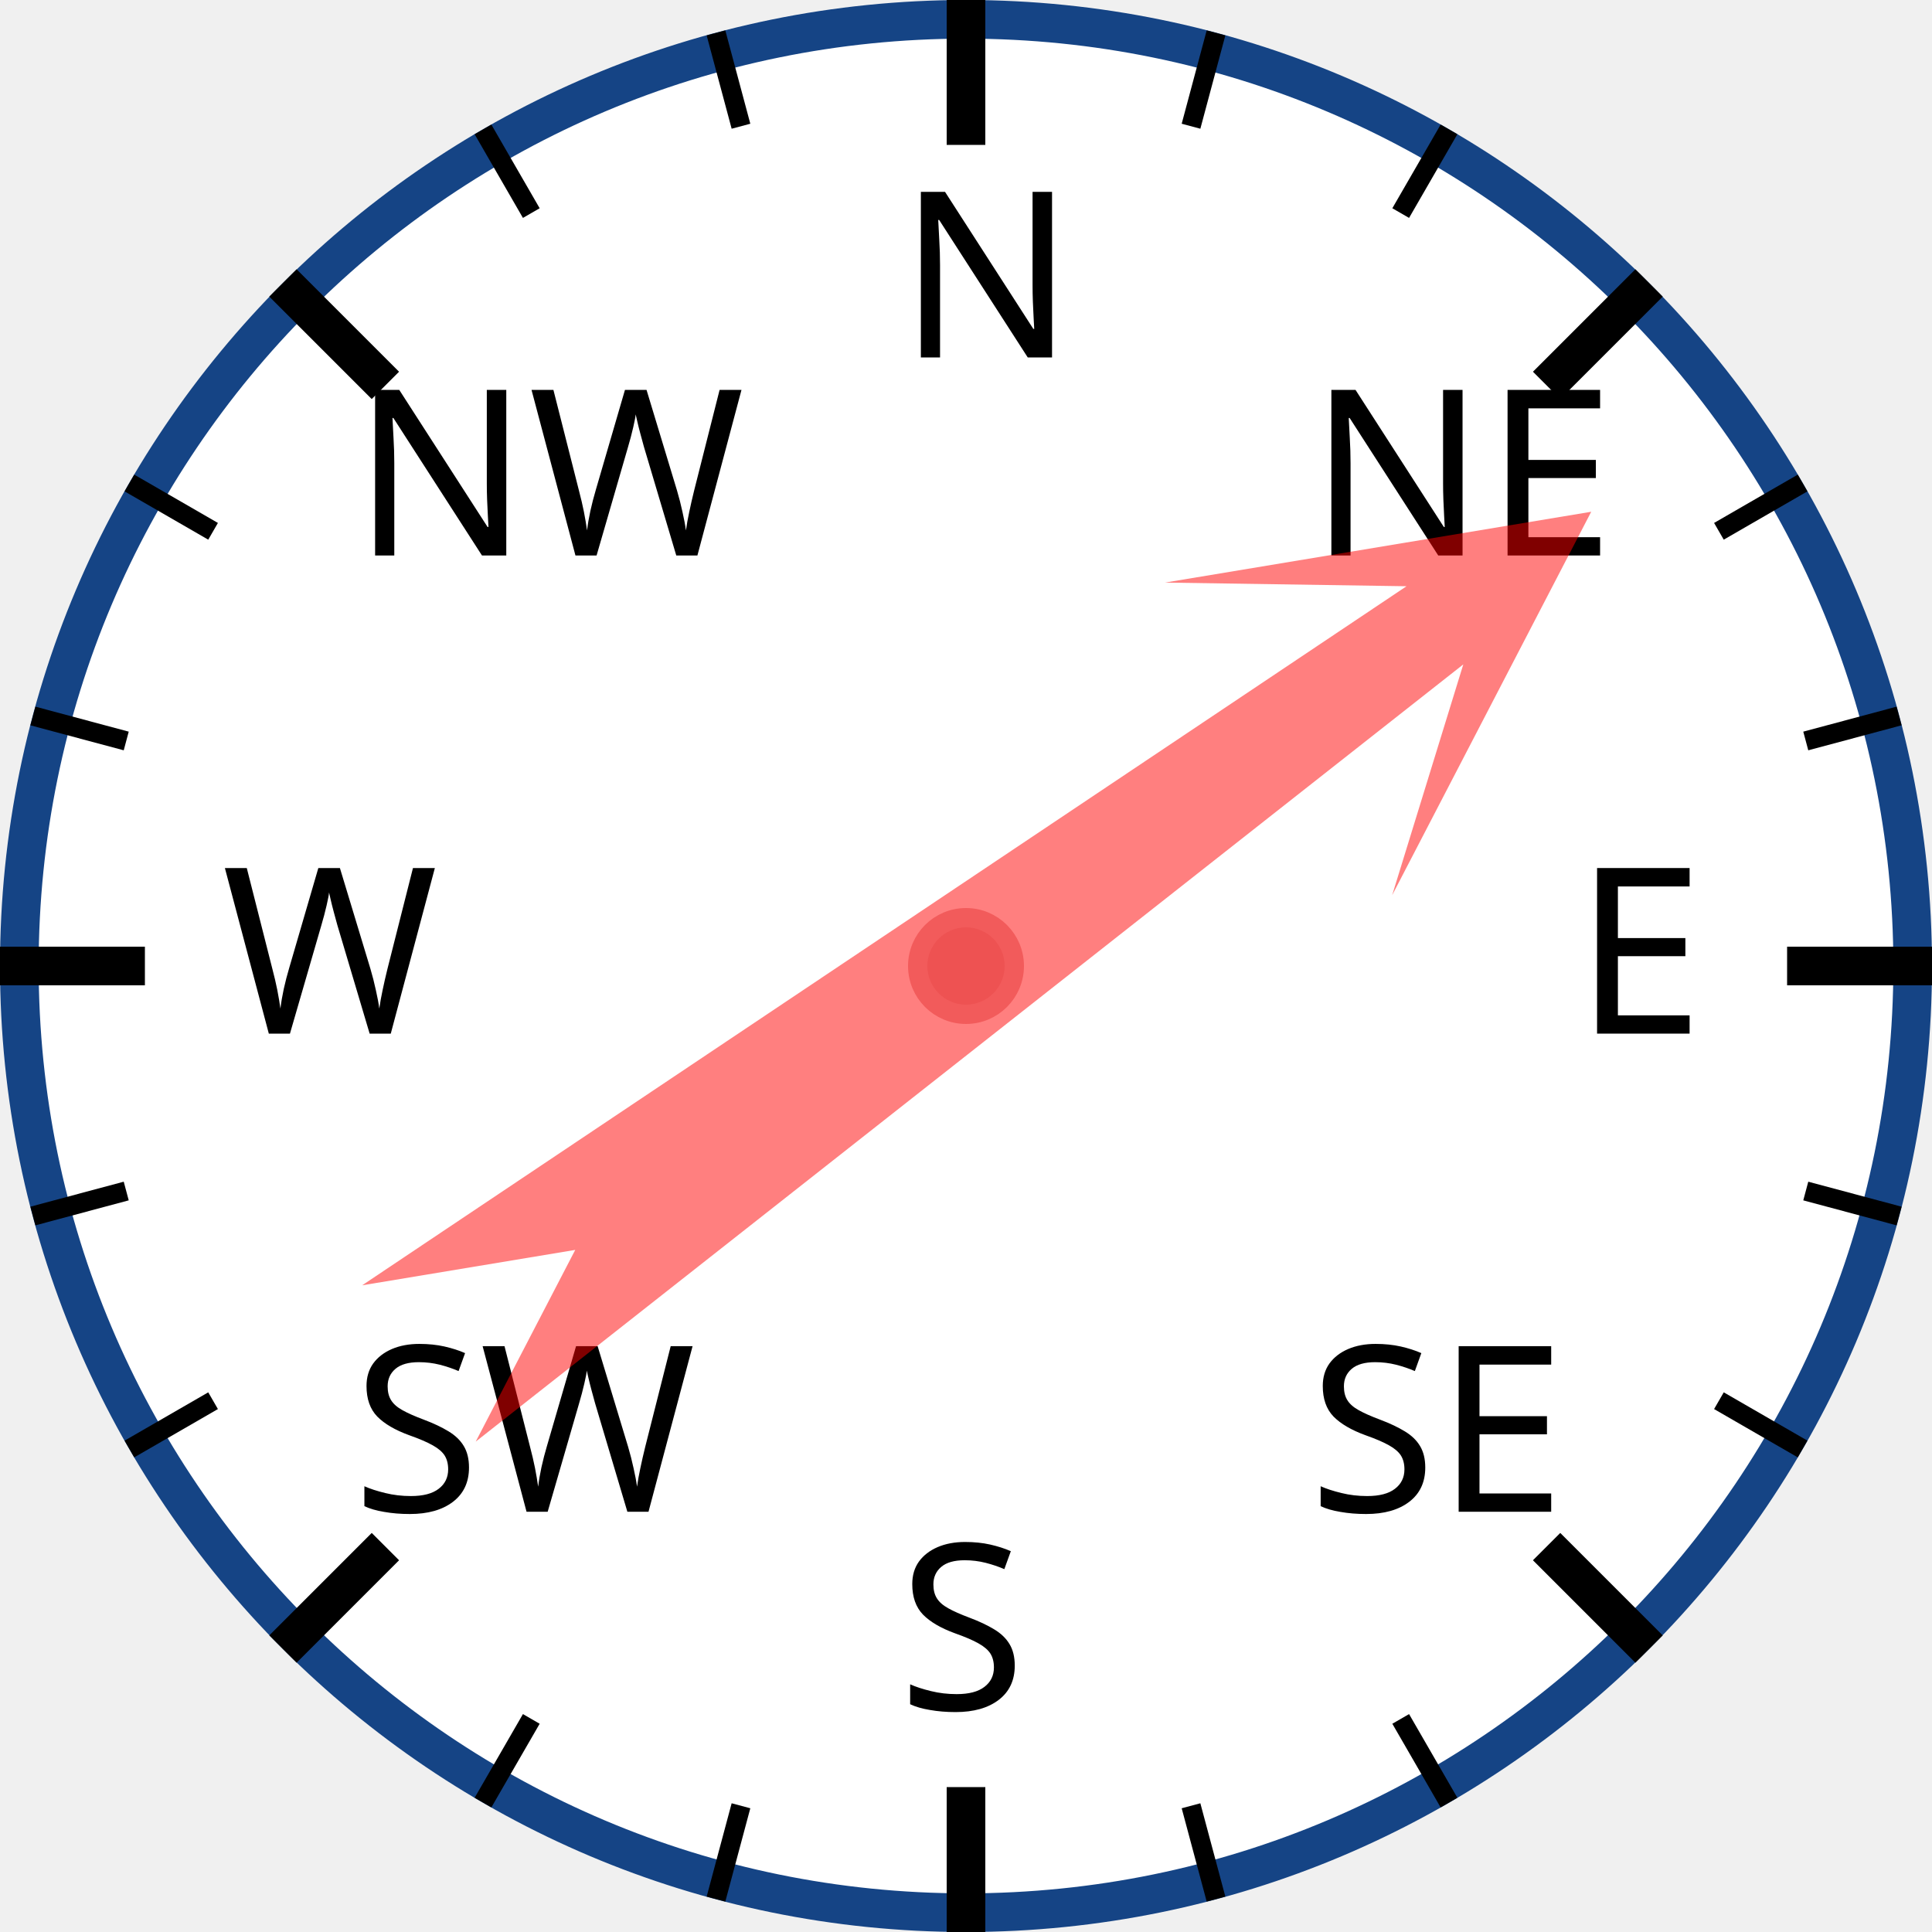
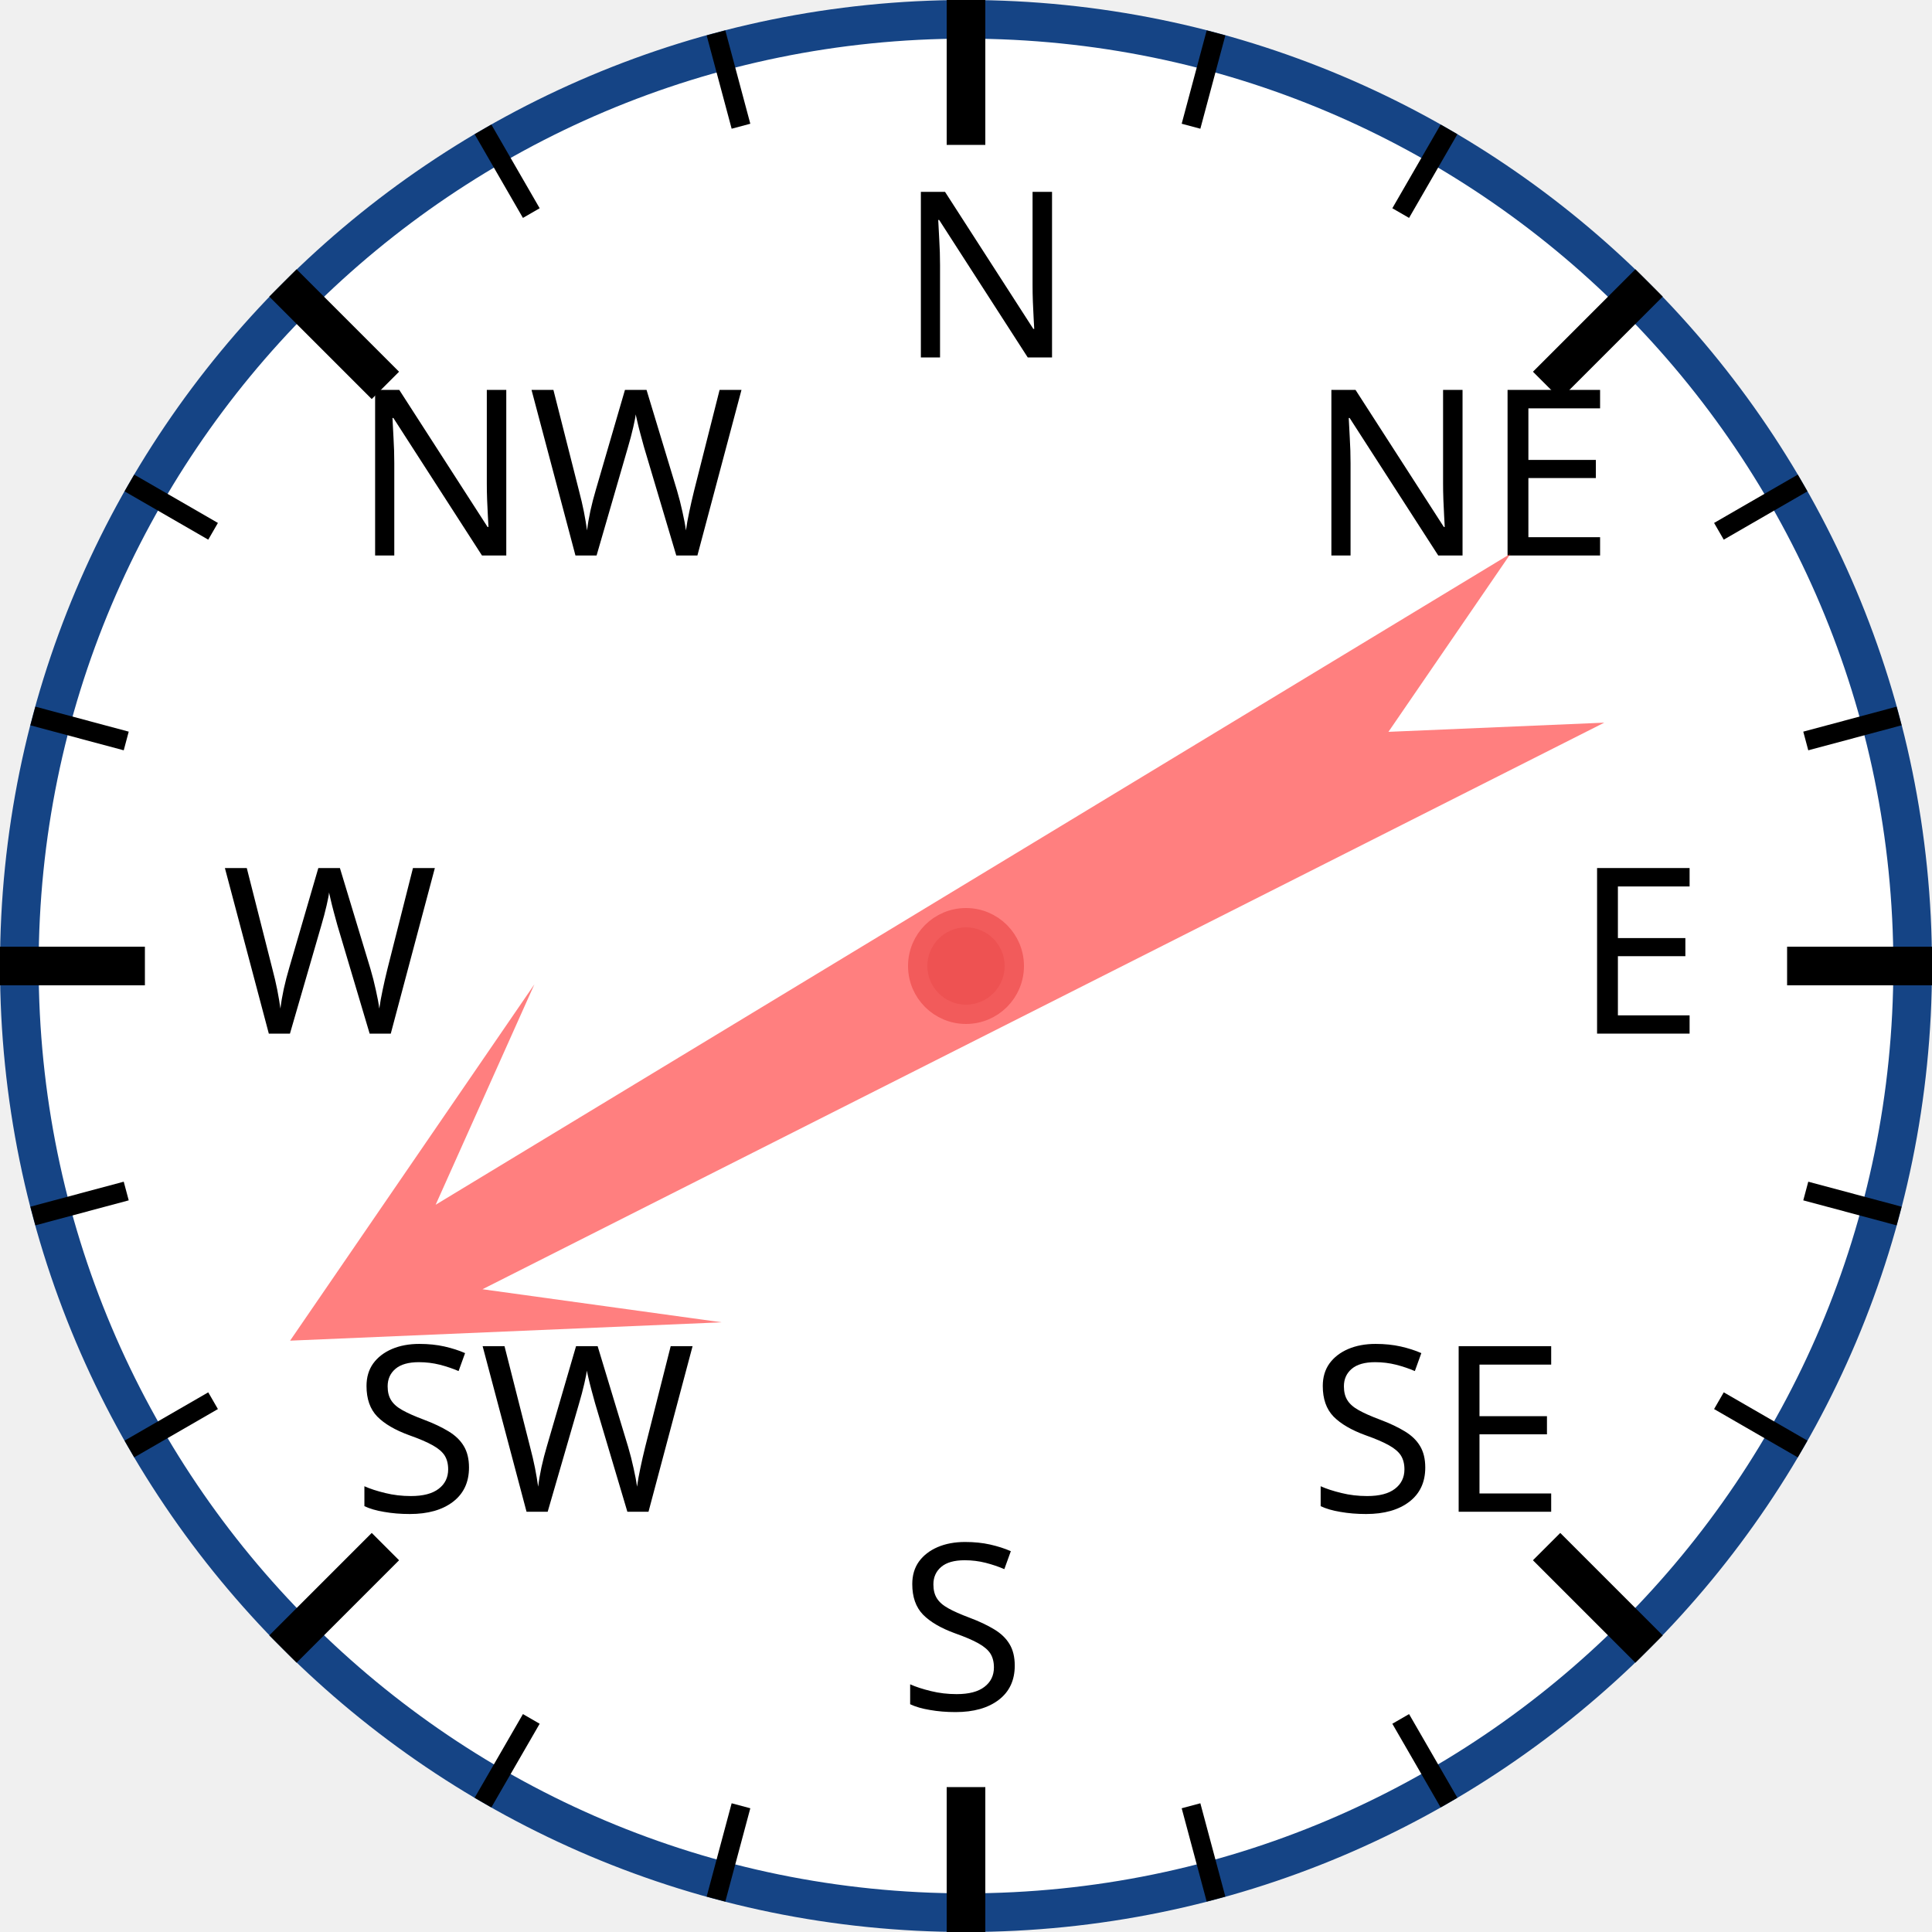
<svg xmlns="http://www.w3.org/2000/svg" width="120px" height="120px" viewBox="0 0 200 200">
  <circle cx="100" cy="100" r="98" style="fill: white; stroke: #154485; stroke-width: 4;" />
  <text x="93.0" y="37.0" style="font-family: sans-serif; font-size: 18pt;">N</text>
  <line x1="100.0" y1="0.0" x2="100.0" y2="15.0" style="stroke: black; stroke-width: 4;" />
  <line x1="74.118" y1="3.407" x2="76.706" y2="13.067" style="stroke: black; stroke-width: 2;" />
  <line x1="50" y1="13.397" x2="55" y2="22.058" style="stroke: black; stroke-width: 2;" />
  <text x="36.503" y="57.503" style="font-family: sans-serif; font-size: 18pt;">NW</text>
  <line x1="29.289" y1="29.289" x2="39.896" y2="39.896" style="stroke: black; stroke-width: 4;" />
  <line x1="13.397" y1="50" x2="22.058" y2="55" style="stroke: black; stroke-width: 2;" />
  <line x1="3.407" y1="74.118" x2="13.067" y2="76.706" style="stroke: black; stroke-width: 2;" />
  <text x="23.0" y="107.0" style="font-family: sans-serif; font-size: 18pt;">W</text>
  <line x1="0.0" y1="100.0" x2="15.0" y2="100.0" style="stroke: black; stroke-width: 4;" />
  <line x1="3.407" y1="125.882" x2="13.067" y2="123.294" style="stroke: black; stroke-width: 2;" />
  <line x1="13.397" y1="150" x2="22.058" y2="145" style="stroke: black; stroke-width: 2;" />
  <text x="36.503" y="156.497" style="font-family: sans-serif; font-size: 18pt;">SW</text>
  <line x1="29.289" y1="170.711" x2="39.896" y2="160.104" style="stroke: black; stroke-width: 4;" />
  <line x1="50" y1="186.603" x2="55" y2="177.942" style="stroke: black; stroke-width: 2;" />
  <line x1="74.118" y1="196.593" x2="76.706" y2="186.933" style="stroke: black; stroke-width: 2;" />
  <text x="93" y="177.0" style="font-family: sans-serif; font-size: 18pt;">S</text>
  <line x1="100" y1="200.0" x2="100" y2="185.0" style="stroke: black; stroke-width: 4;" />
  <line x1="125.882" y1="196.593" x2="123.294" y2="186.933" style="stroke: black; stroke-width: 2;" />
  <line x1="150.0" y1="186.603" x2="145.0" y2="177.942" style="stroke: black; stroke-width: 2;" />
  <text x="135.497" y="156.497" style="font-family: sans-serif; font-size: 18pt;">SE</text>
  <line x1="170.711" y1="170.711" x2="160.104" y2="160.104" style="stroke: black; stroke-width: 4;" />
  <line x1="186.603" y1="150" x2="177.942" y2="145" style="stroke: black; stroke-width: 2;" />
  <line x1="196.593" y1="125.882" x2="186.933" y2="123.294" style="stroke: black; stroke-width: 2;" />
  <text x="163.0" y="107" style="font-family: sans-serif; font-size: 18pt;">E</text>
  <line x1="200.0" y1="100" x2="185.0" y2="100" style="stroke: black; stroke-width: 4;" />
  <line x1="196.593" y1="74.118" x2="186.933" y2="76.706" style="stroke: black; stroke-width: 2;" />
  <line x1="186.603" y1="50" x2="177.942" y2="55" style="stroke: black; stroke-width: 2;" />
  <text x="135.497" y="57.503" style="font-family: sans-serif; font-size: 18pt;">NE</text>
  <line x1="170.711" y1="29.289" x2="160.104" y2="39.896" style="stroke: black; stroke-width: 4;" />
  <line x1="150" y1="13.397" x2="145" y2="22.058" style="stroke: black; stroke-width: 2;" />
  <line x1="125.882" y1="3.407" x2="123.294" y2="13.067" style="stroke: black; stroke-width: 2;" />
-   <polygon points="100 20 120 60 105 40 110 170 100 150 90 170 95 40 80 60" style="fill: red; fill-opacity: 0.5;" transform="rotate(54,100,100)" />
+   <polygon points="100 20 120 60 105 40 110 170 100 150 90 170 95 40 80 60" style="fill: red; fill-opacity: 0.5;" transform="rotate(241,100,100)" />
  <circle cx="100" cy="100" r="5" style="fill: #EE5252; stroke: #F25B5B; stroke-width: 2;" />
</svg>
